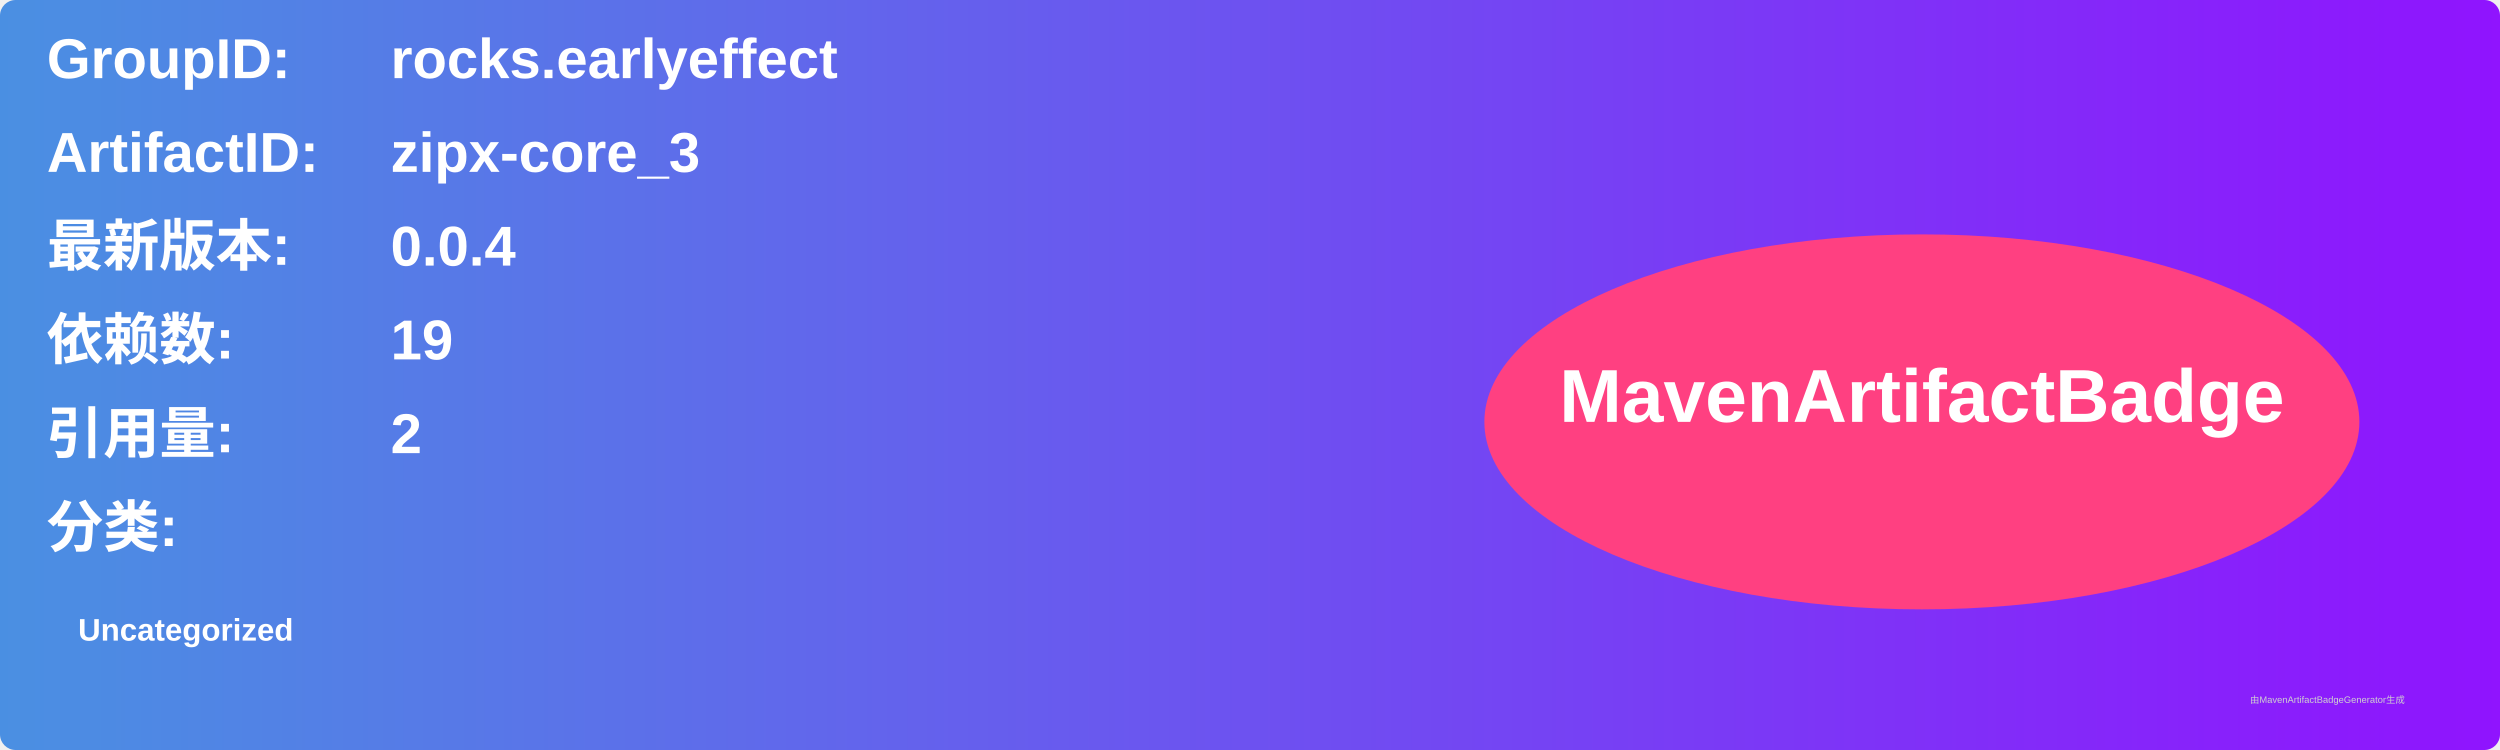
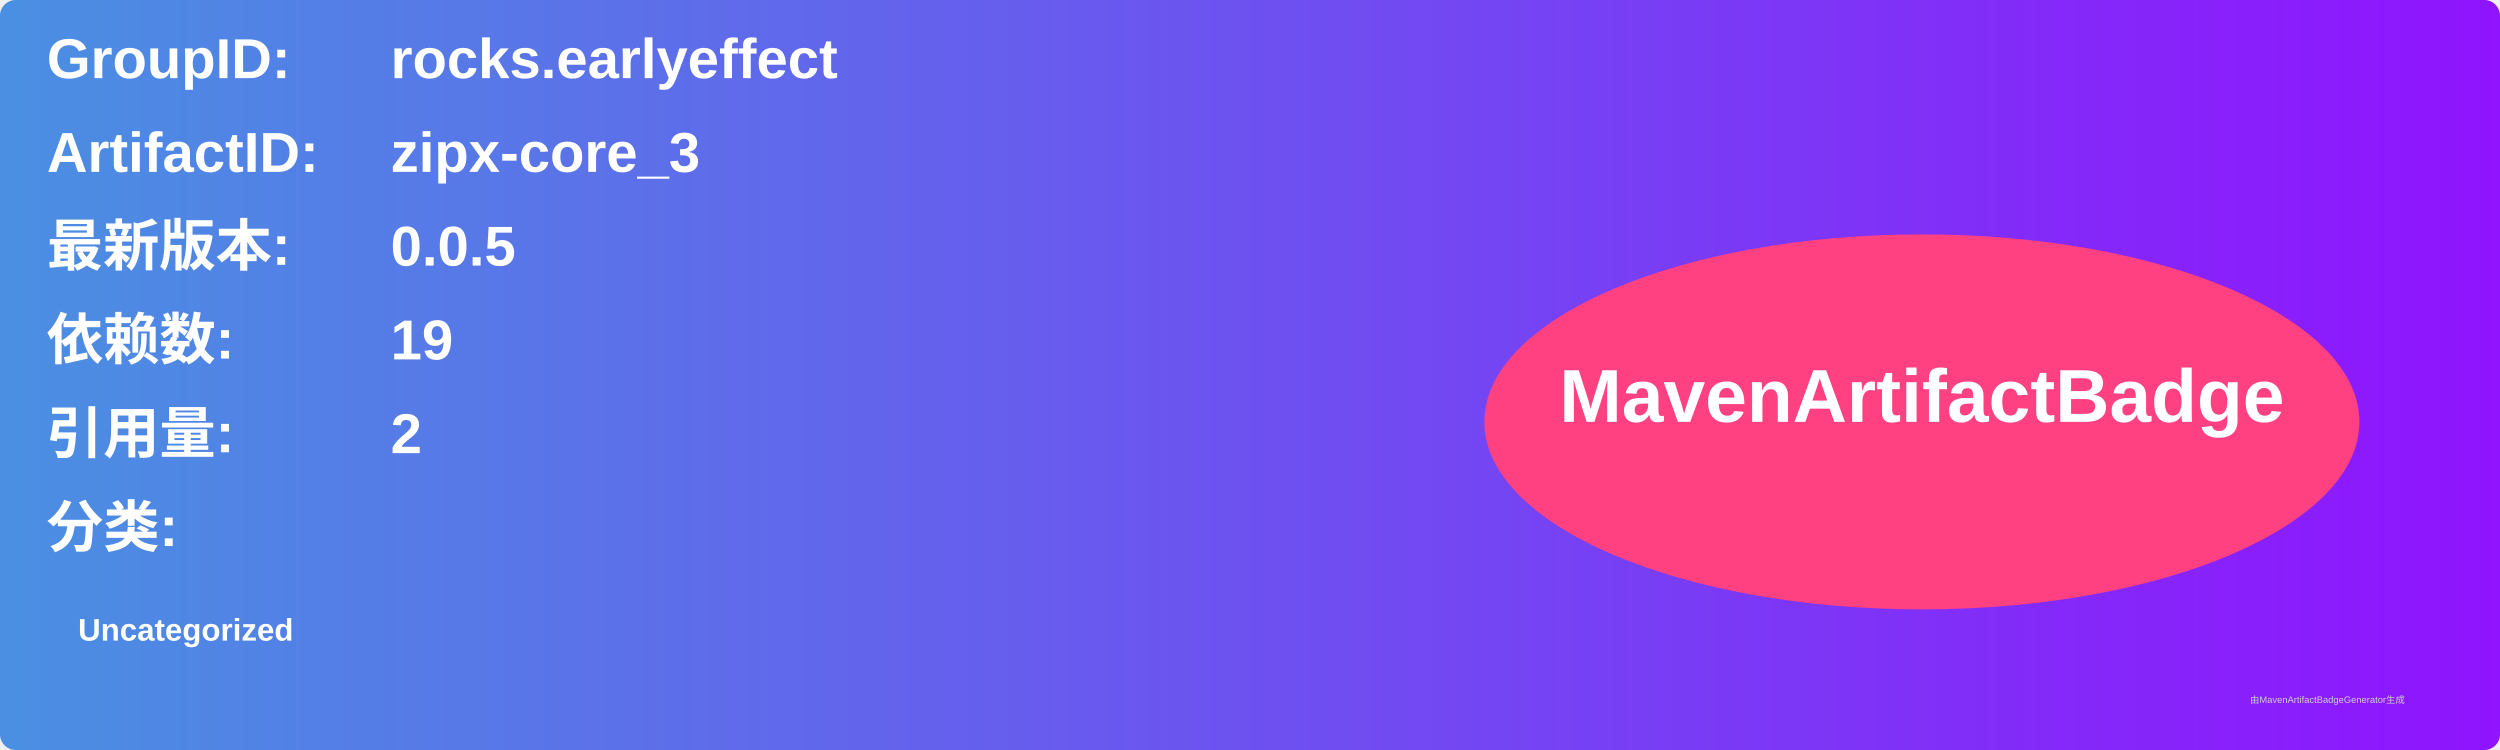
<svg xmlns="http://www.w3.org/2000/svg" width="800" height="240" viewBox="0 0 800 240">
  <linearGradient id="grad" x1="0%" y1="0%" x2="100%" y2="0%">
    <stop offset="0%" stop-color="#4a90e2" />
    <stop offset="100%" stop-color="#9013fe" />
  </linearGradient>
  <rect width="100%" height="100%" rx="5" ry="5" fill="url(#grad)" />
  <g transform="translate(15, 15)">
    <text x="0" y="10" font-family="Arial" font-size="18" fill="white" font-weight="bold" width="260">GroupID:</text>
    <text x="110" y="10" font-family="Arial" font-size="18" fill="white" font-weight="bold" width="460">rocks.earlyeffect</text>
    <text x="0" y="40" font-family="Arial" font-size="18" fill="white" font-weight="bold" width="260">ArtifactID:</text>
    <text x="110" y="40" font-family="Arial" font-size="18" fill="white" font-weight="bold" width="460">zipx-core_3</text>
    <text x="0" y="70" font-family="Arial" font-size="18" fill="white" font-weight="bold">最新版本:</text>
    <text x="110" y="70" font-family="Arial" font-size="18" fill="white" font-weight="bold">
-       <tspan font-weight="bold">0.0.4</tspan>
+       <tspan font-weight="bold">0.0.5</tspan>
    </text>
    <text x="0" y="100" font-family="Arial" font-size="18" fill="white" font-weight="bold">依赖数: </text>
    <text x="110" y="100" font-family="Arial" font-size="18" fill="white">
      <tspan font-weight="bold">19</tspan>
    </text>
    <text x="0" y="130" font-family="Arial" font-size="18" fill="white" font-weight="bold">引用量: </text>
    <text x="110" y="130" font-family="Arial" font-size="18" fill="white">
      <tspan font-weight="bold">2</tspan>
    </text>
    <text x="0" y="160" font-family="Arial" font-size="18" fill="white" font-weight="bold">分类:</text>
    <text x="10" y="190" font-family="Arial" font-size="10" fill="white">
      <tspan font-weight="bold">Uncategorized</tspan>
    </text>
    <ellipse cx="600" cy="120" rx="140" ry="60" fill="#ff4081" />
    <text x="600" y="120" text-anchor="middle" font-family="Arial" font-size="24" fill="white" font-weight="bold">MavenArtifactBadge</text>
  </g>
  <text x="720" y="225" font-family="Arial" font-size="3" fill="#d0d0d0">由MavenArtifactBadgeGenerator生成</text>
</svg>
